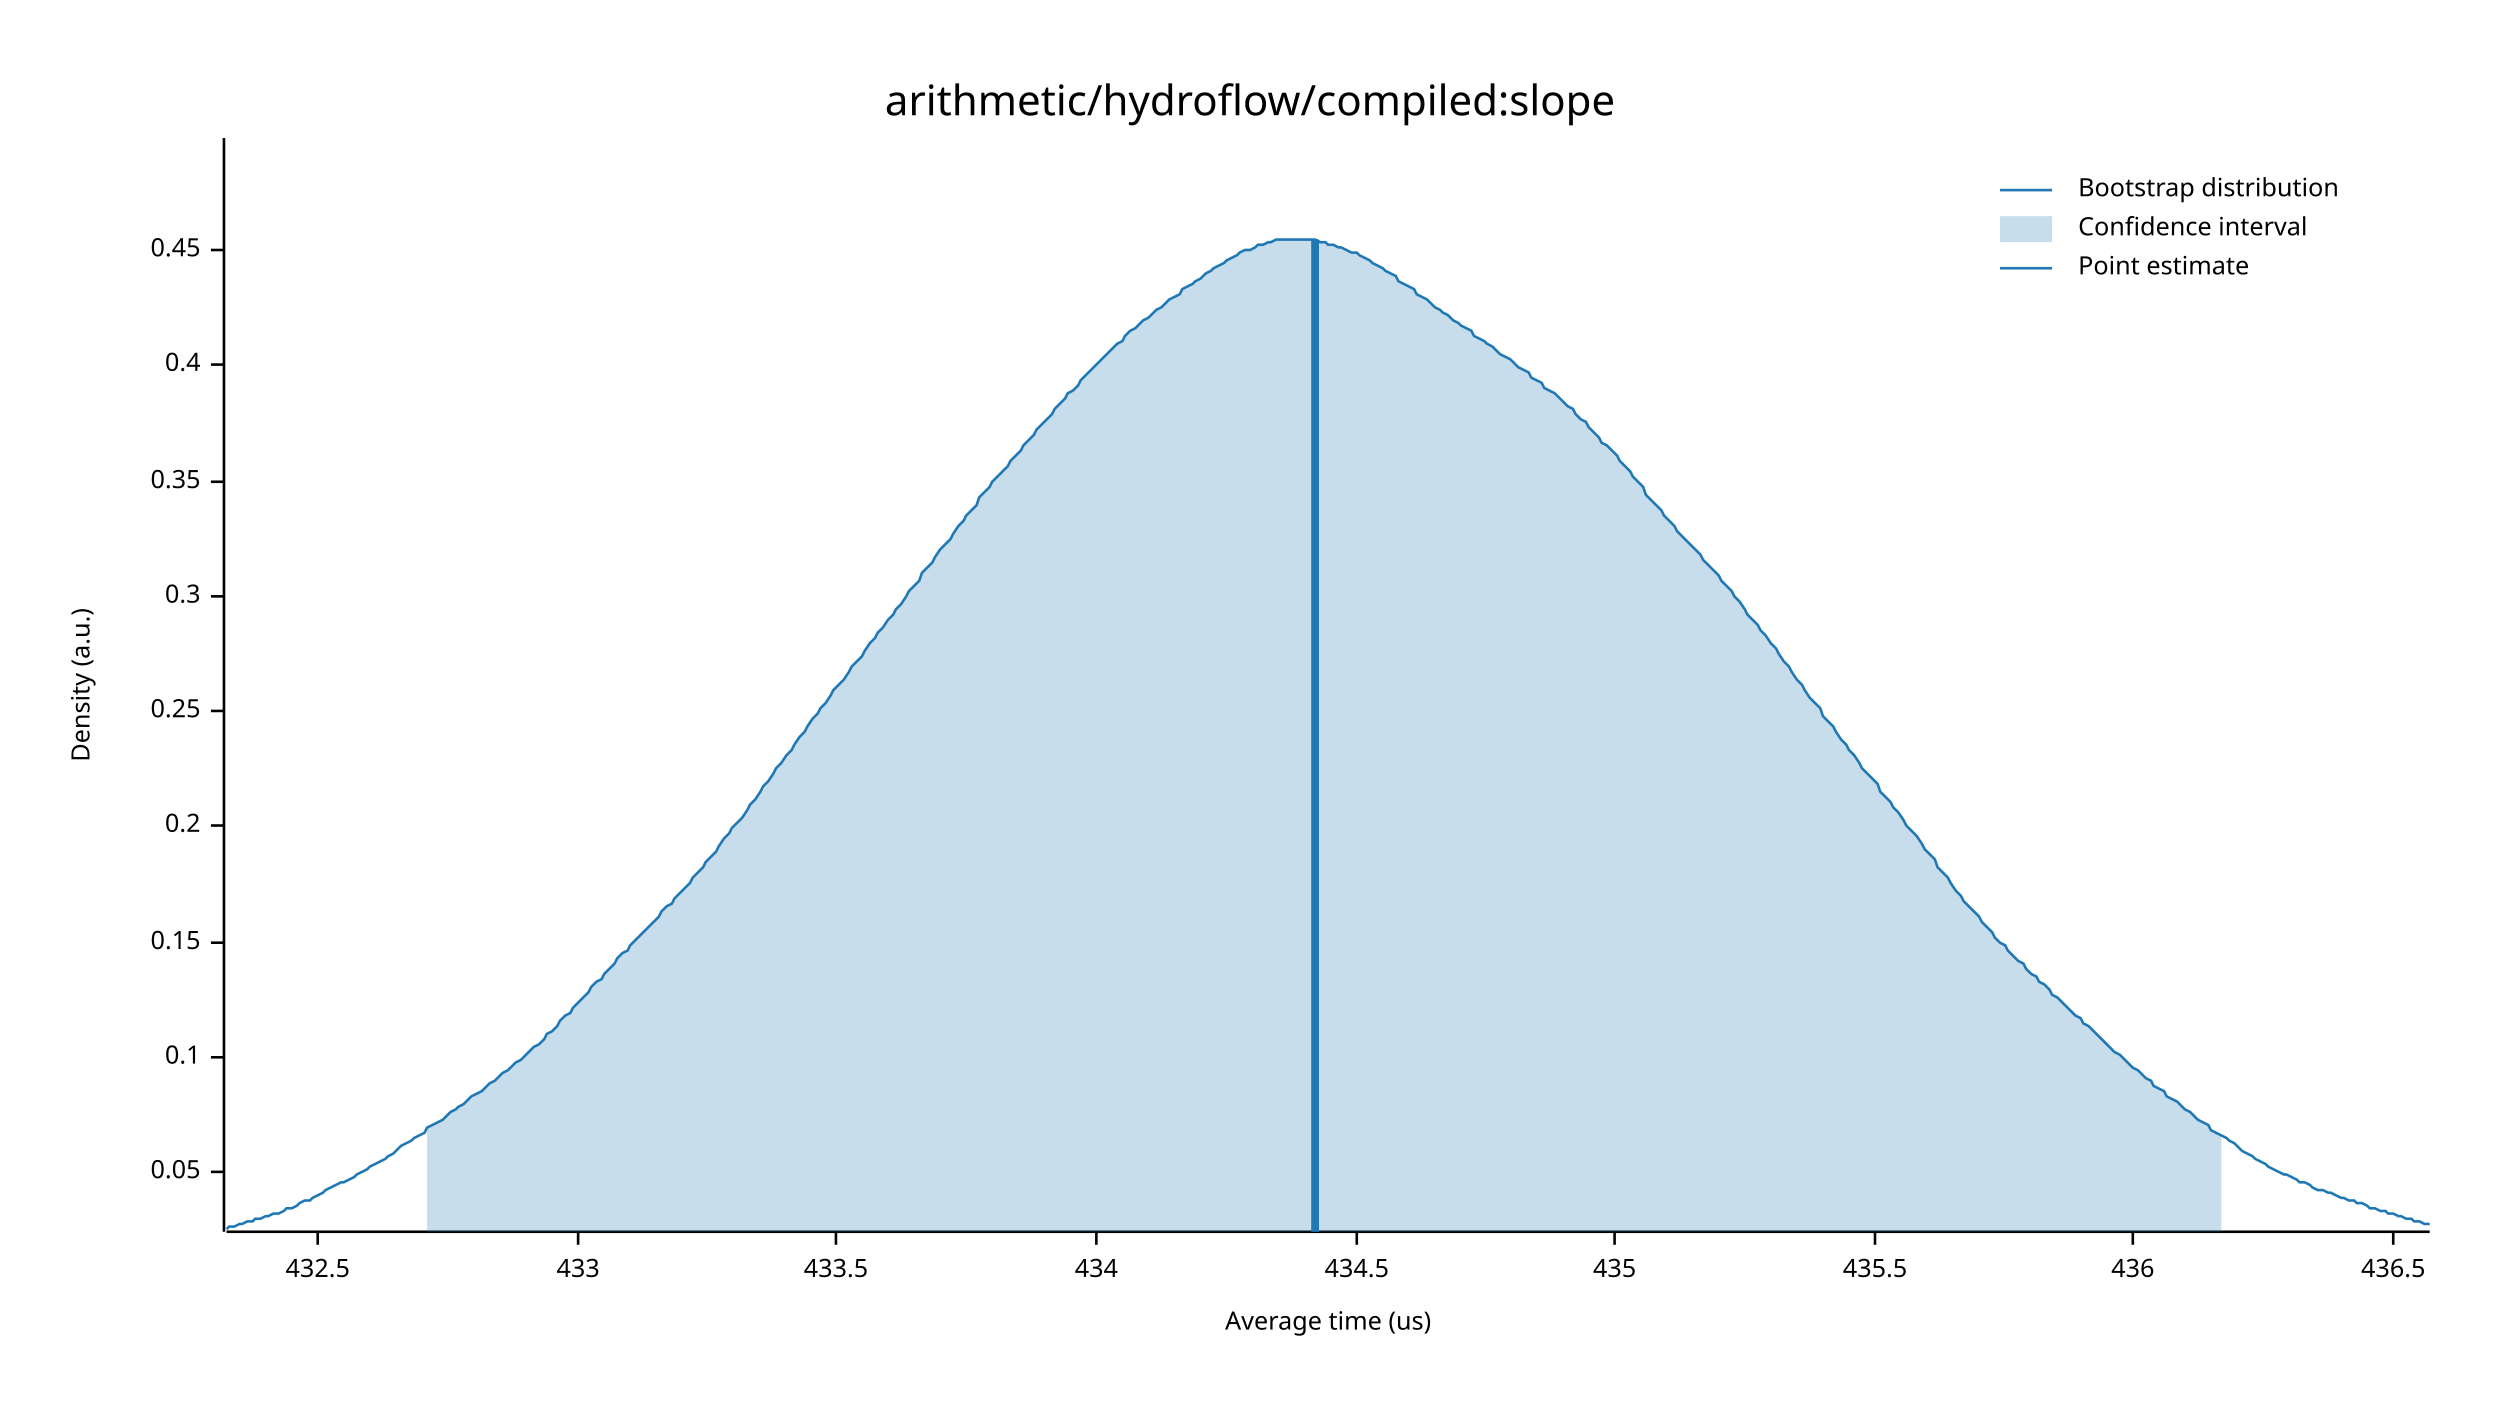
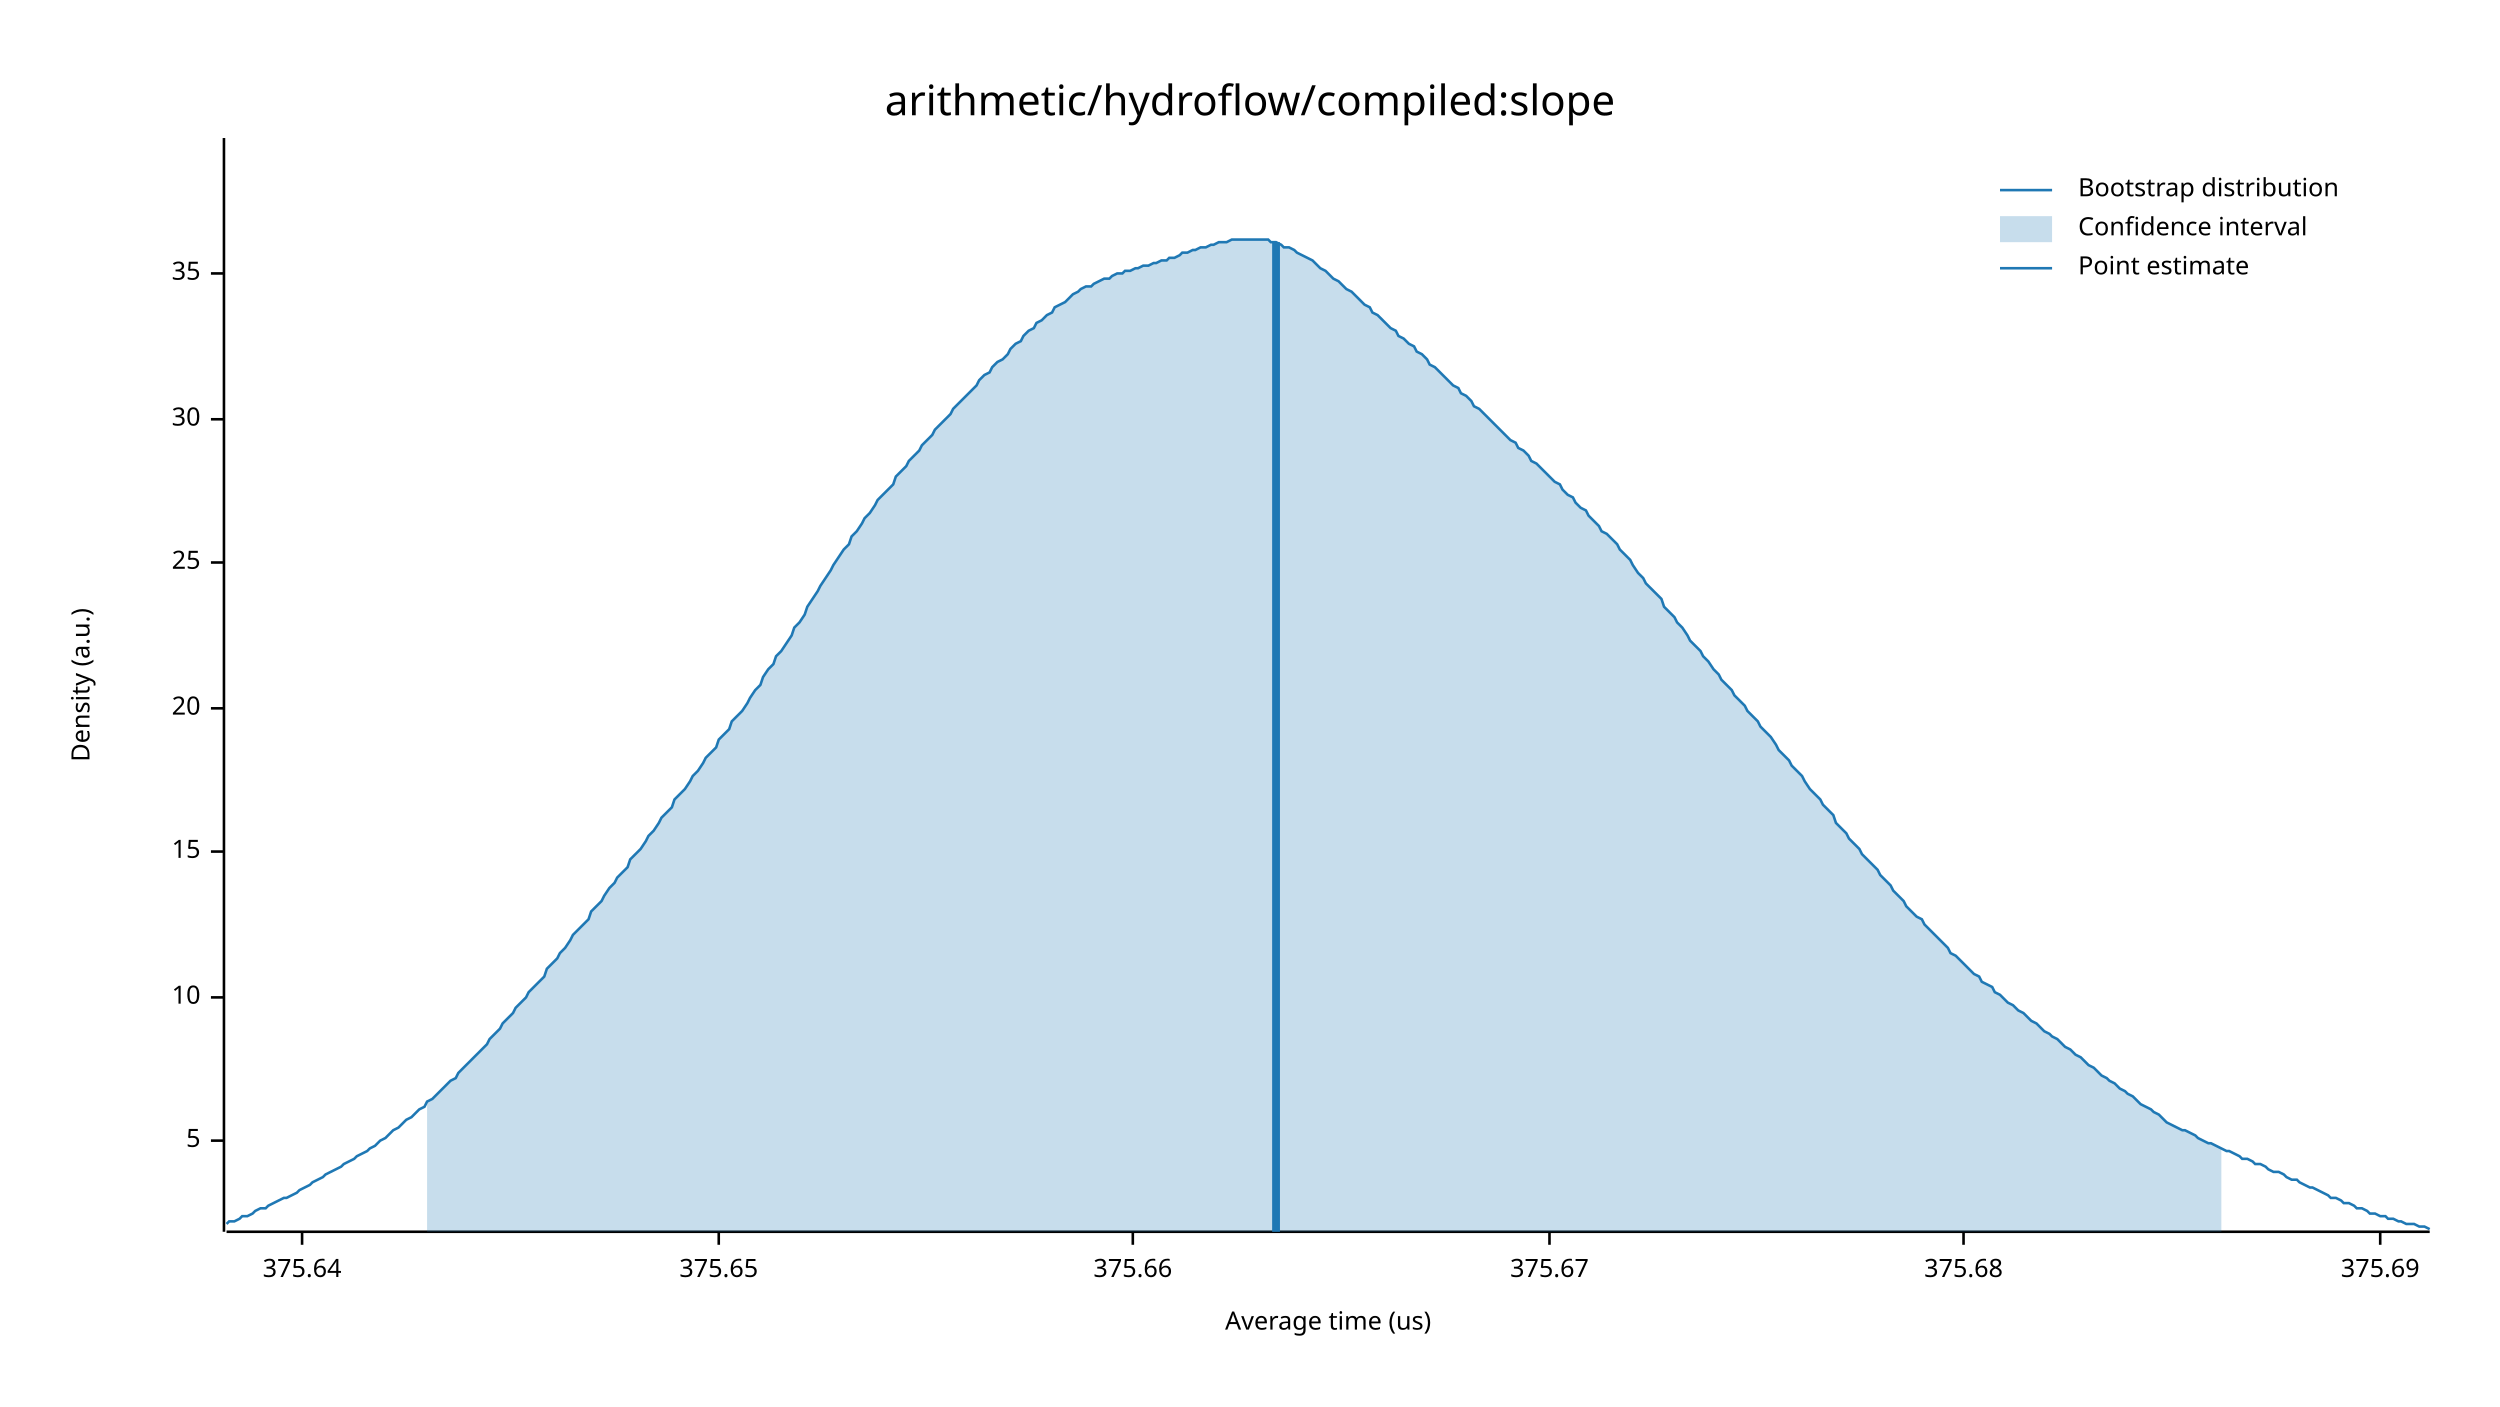
<svg xmlns="http://www.w3.org/2000/svg" width="960" height="540" viewBox="0 0 960 540">
  <text x="480" y="32" dy="0.76em" text-anchor="middle" font-family="sans-serif" font-size="16.129" opacity="1" fill="#000000">
arithmetic/hydroflow/compiled:slope
</text>
  <text x="27" y="263" dy="0.76em" text-anchor="middle" font-family="sans-serif" font-size="9.677" opacity="1" fill="#000000" transform="rotate(270, 27, 263)">
Density (a.u.)
</text>
  <text x="510" y="513" dy="-0.5ex" text-anchor="middle" font-family="sans-serif" font-size="9.677" opacity="1" fill="#000000">
Average time (us)
</text>
  <polyline fill="none" opacity="1" stroke="#000000" stroke-width="1" points="86,53 86,473 " />
-   <text x="77" y="450" dy="0.5ex" text-anchor="end" font-family="sans-serif" font-size="9.677" opacity="1" fill="#000000">
- 0.05
+   <text x="77" y="438" dy="0.5ex" text-anchor="end" font-family="sans-serif" font-size="9.677" opacity="1" fill="#000000">
+ 5
</text>
-   <polyline fill="none" opacity="1" stroke="#000000" stroke-width="1" points="81,450 86,450 " />
-   <text x="77" y="406" dy="0.5ex" text-anchor="end" font-family="sans-serif" font-size="9.677" opacity="1" fill="#000000">
- 0.1
+   <polyline fill="none" opacity="1" stroke="#000000" stroke-width="1" points="81,438 86,438 " />
+   <text x="77" y="383" dy="0.5ex" text-anchor="end" font-family="sans-serif" font-size="9.677" opacity="1" fill="#000000">
+ 10
</text>
-   <polyline fill="none" opacity="1" stroke="#000000" stroke-width="1" points="81,406 86,406 " />
-   <text x="77" y="362" dy="0.5ex" text-anchor="end" font-family="sans-serif" font-size="9.677" opacity="1" fill="#000000">
- 0.15
+   <polyline fill="none" opacity="1" stroke="#000000" stroke-width="1" points="81,383 86,383 " />
+   <text x="77" y="327" dy="0.5ex" text-anchor="end" font-family="sans-serif" font-size="9.677" opacity="1" fill="#000000">
+ 15
</text>
-   <polyline fill="none" opacity="1" stroke="#000000" stroke-width="1" points="81,362 86,362 " />
-   <text x="77" y="317" dy="0.5ex" text-anchor="end" font-family="sans-serif" font-size="9.677" opacity="1" fill="#000000">
- 0.2
+   <polyline fill="none" opacity="1" stroke="#000000" stroke-width="1" points="81,327 86,327 " />
+   <text x="77" y="272" dy="0.5ex" text-anchor="end" font-family="sans-serif" font-size="9.677" opacity="1" fill="#000000">
+ 20
</text>
-   <polyline fill="none" opacity="1" stroke="#000000" stroke-width="1" points="81,317 86,317 " />
-   <text x="77" y="273" dy="0.5ex" text-anchor="end" font-family="sans-serif" font-size="9.677" opacity="1" fill="#000000">
- 0.25
+   <polyline fill="none" opacity="1" stroke="#000000" stroke-width="1" points="81,272 86,272 " />
+   <text x="77" y="216" dy="0.5ex" text-anchor="end" font-family="sans-serif" font-size="9.677" opacity="1" fill="#000000">
+ 25
</text>
-   <polyline fill="none" opacity="1" stroke="#000000" stroke-width="1" points="81,273 86,273 " />
-   <text x="77" y="229" dy="0.5ex" text-anchor="end" font-family="sans-serif" font-size="9.677" opacity="1" fill="#000000">
- 0.3
+   <polyline fill="none" opacity="1" stroke="#000000" stroke-width="1" points="81,216 86,216 " />
+   <text x="77" y="161" dy="0.5ex" text-anchor="end" font-family="sans-serif" font-size="9.677" opacity="1" fill="#000000">
+ 30
</text>
-   <polyline fill="none" opacity="1" stroke="#000000" stroke-width="1" points="81,229 86,229 " />
-   <text x="77" y="185" dy="0.5ex" text-anchor="end" font-family="sans-serif" font-size="9.677" opacity="1" fill="#000000">
- 0.35
+   <polyline fill="none" opacity="1" stroke="#000000" stroke-width="1" points="81,161 86,161 " />
+   <text x="77" y="105" dy="0.5ex" text-anchor="end" font-family="sans-serif" font-size="9.677" opacity="1" fill="#000000">
+ 35
</text>
-   <polyline fill="none" opacity="1" stroke="#000000" stroke-width="1" points="81,185 86,185 " />
-   <text x="77" y="140" dy="0.5ex" text-anchor="end" font-family="sans-serif" font-size="9.677" opacity="1" fill="#000000">
- 0.4
+   <polyline fill="none" opacity="1" stroke="#000000" stroke-width="1" points="81,105 86,105 " />
+   <polyline fill="none" opacity="1" stroke="#000000" stroke-width="1" points="87,473 933,473 " />
+   <text x="116" y="483" dy="0.76em" text-anchor="middle" font-family="sans-serif" font-size="9.677" opacity="1" fill="#000000">
+ 375.64
</text>
-   <polyline fill="none" opacity="1" stroke="#000000" stroke-width="1" points="81,140 86,140 " />
-   <text x="77" y="96" dy="0.5ex" text-anchor="end" font-family="sans-serif" font-size="9.677" opacity="1" fill="#000000">
- 0.45
+   <polyline fill="none" opacity="1" stroke="#000000" stroke-width="1" points="116,473 116,478 " />
+   <text x="276" y="483" dy="0.76em" text-anchor="middle" font-family="sans-serif" font-size="9.677" opacity="1" fill="#000000">
+ 375.65
</text>
-   <polyline fill="none" opacity="1" stroke="#000000" stroke-width="1" points="81,96 86,96 " />
-   <polyline fill="none" opacity="1" stroke="#000000" stroke-width="1" points="87,473 933,473 " />
-   <text x="122" y="483" dy="0.76em" text-anchor="middle" font-family="sans-serif" font-size="9.677" opacity="1" fill="#000000">
- 432.5
+   <polyline fill="none" opacity="1" stroke="#000000" stroke-width="1" points="276,473 276,478 " />
+   <text x="435" y="483" dy="0.76em" text-anchor="middle" font-family="sans-serif" font-size="9.677" opacity="1" fill="#000000">
+ 375.66
</text>
-   <polyline fill="none" opacity="1" stroke="#000000" stroke-width="1" points="122,473 122,478 " />
-   <text x="222" y="483" dy="0.76em" text-anchor="middle" font-family="sans-serif" font-size="9.677" opacity="1" fill="#000000">
- 433
+   <polyline fill="none" opacity="1" stroke="#000000" stroke-width="1" points="435,473 435,478 " />
+   <text x="595" y="483" dy="0.76em" text-anchor="middle" font-family="sans-serif" font-size="9.677" opacity="1" fill="#000000">
+ 375.67
</text>
-   <polyline fill="none" opacity="1" stroke="#000000" stroke-width="1" points="222,473 222,478 " />
-   <text x="321" y="483" dy="0.76em" text-anchor="middle" font-family="sans-serif" font-size="9.677" opacity="1" fill="#000000">
- 433.5
+   <polyline fill="none" opacity="1" stroke="#000000" stroke-width="1" points="595,473 595,478 " />
+   <text x="754" y="483" dy="0.76em" text-anchor="middle" font-family="sans-serif" font-size="9.677" opacity="1" fill="#000000">
+ 375.68
</text>
-   <polyline fill="none" opacity="1" stroke="#000000" stroke-width="1" points="321,473 321,478 " />
-   <text x="421" y="483" dy="0.76em" text-anchor="middle" font-family="sans-serif" font-size="9.677" opacity="1" fill="#000000">
- 434
+   <polyline fill="none" opacity="1" stroke="#000000" stroke-width="1" points="754,473 754,478 " />
+   <text x="914" y="483" dy="0.76em" text-anchor="middle" font-family="sans-serif" font-size="9.677" opacity="1" fill="#000000">
+ 375.69
</text>
-   <polyline fill="none" opacity="1" stroke="#000000" stroke-width="1" points="421,473 421,478 " />
-   <text x="521" y="483" dy="0.76em" text-anchor="middle" font-family="sans-serif" font-size="9.677" opacity="1" fill="#000000">
- 434.5
- </text>
-   <polyline fill="none" opacity="1" stroke="#000000" stroke-width="1" points="521,473 521,478 " />
-   <text x="620" y="483" dy="0.76em" text-anchor="middle" font-family="sans-serif" font-size="9.677" opacity="1" fill="#000000">
- 435
- </text>
-   <polyline fill="none" opacity="1" stroke="#000000" stroke-width="1" points="620,473 620,478 " />
-   <text x="720" y="483" dy="0.76em" text-anchor="middle" font-family="sans-serif" font-size="9.677" opacity="1" fill="#000000">
- 435.5
- </text>
-   <polyline fill="none" opacity="1" stroke="#000000" stroke-width="1" points="720,473 720,478 " />
-   <text x="819" y="483" dy="0.76em" text-anchor="middle" font-family="sans-serif" font-size="9.677" opacity="1" fill="#000000">
- 436
- </text>
-   <polyline fill="none" opacity="1" stroke="#000000" stroke-width="1" points="819,473 819,478 " />
-   <text x="919" y="483" dy="0.76em" text-anchor="middle" font-family="sans-serif" font-size="9.677" opacity="1" fill="#000000">
- 436.5
- </text>
-   <polyline fill="none" opacity="1" stroke="#000000" stroke-width="1" points="919,473 919,478 " />
-   <polyline fill="none" opacity="1" stroke="#1F78B4" stroke-width="1" points="87,472 88,471 90,471 92,470 93,470 95,469 97,469 98,468 100,468 102,467 103,467 105,466 107,466 109,465 110,464 112,464 114,463 115,462 117,461 119,461 120,460 122,459 124,458 125,457 127,456 129,455 131,454 132,454 134,453 136,452 137,451 139,450 141,449 142,448 144,447 146,446 148,445 149,444 151,443 153,441 154,440 156,439 158,438 159,437 161,436 163,435 164,433 166,432 168,431 170,430 171,429 173,427 175,426 176,425 178,424 180,422 181,421 183,420 185,419 187,417 188,416 190,415 192,413 193,412 195,411 197,409 198,408 200,407 202,405 203,404 205,402 207,401 209,399 210,397 212,396 214,394 215,392 217,390 219,389 220,387 222,385 224,383 226,381 227,379 229,377 231,376 232,374 234,372 236,370 237,368 239,366 241,365 242,363 244,361 246,359 248,357 249,356 251,354 253,352 254,350 256,348 258,347 259,345 261,343 263,341 265,339 266,337 268,335 270,333 271,331 273,329 275,327 276,325 278,322 280,320 281,318 283,316 285,314 287,311 288,309 290,307 292,304 293,302 295,300 297,297 298,295 300,293 302,290 304,288 305,286 307,283 309,281 310,279 312,276 314,274 315,272 317,270 319,267 320,265 322,263 324,261 326,258 327,256 329,254 331,252 332,250 334,247 336,245 337,243 339,241 341,238 343,236 344,234 346,232 348,229 349,227 351,225 353,223 354,220 356,218 358,216 359,214 361,211 363,209 365,207 366,205 368,202 370,200 371,198 373,196 375,194 376,191 378,189 380,187 381,185 383,183 385,181 387,179 388,177 390,175 392,173 393,171 395,169 397,167 398,165 400,163 402,161 404,159 405,157 407,155 409,153 410,151 412,150 414,148 415,146 417,144 419,142 420,141 422,139 424,137 426,135 427,134 429,132 431,131 432,129 434,127 436,126 437,125 439,123 441,122 443,120 444,119 446,118 448,116 449,115 451,114 453,113 454,111 456,110 458,109 459,108 461,107 463,105 465,104 466,103 468,102 470,101 471,100 473,99 475,98 476,97 478,96 480,96 482,95 483,94 485,94 487,93 488,93 490,92 492,92 493,92 495,92 497,92 498,92 500,92 502,92 504,92 505,92 507,93 509,93 510,94 512,94 514,95 515,95 517,96 519,97 521,97 522,98 524,99 526,100 527,101 529,102 531,103 532,104 534,105 536,106 537,108 539,109 541,110 543,111 544,113 546,114 548,115 549,116 551,118 553,119 554,120 556,121 558,123 560,124 561,125 563,126 565,127 566,129 568,130 570,131 571,132 573,133 575,135 576,136 578,137 580,138 582,140 583,141 585,142 587,143 588,145 590,146 592,147 593,149 595,150 597,151 599,153 600,154 602,156 604,157 605,159 607,161 609,162 610,164 612,166 614,168 615,170 617,171 619,173 621,175 622,177 624,179 626,181 627,183 629,185 631,187 632,190 634,192 636,194 638,196 639,198 641,200 643,202 644,204 646,206 648,208 649,209 651,211 653,213 654,215 656,217 658,219 660,221 661,223 663,225 665,227 666,229 668,231 670,234 671,236 673,238 675,240 676,242 678,244 680,247 682,249 683,251 685,254 687,256 688,258 690,261 692,263 693,265 695,268 697,270 699,272 700,275 702,277 704,279 705,281 707,284 709,286 710,288 712,290 714,293 715,295 717,297 719,299 721,301 722,304 724,306 726,308 727,310 729,312 731,315 732,317 734,319 736,321 738,324 739,326 741,328 743,330 744,333 746,335 748,337 749,339 751,342 753,344 754,346 756,348 758,350 760,352 761,354 763,356 765,358 766,360 768,362 770,363 771,365 773,367 775,369 777,370 778,372 780,374 782,375 783,377 785,378 787,380 788,382 790,383 792,385 793,386 795,388 797,390 799,391 800,393 802,394 804,396 805,397 807,399 809,401 810,402 812,404 814,405 816,407 817,408 819,410 821,411 822,412 824,414 826,415 827,417 829,418 831,419 832,421 834,422 836,423 838,425 839,426 841,427 843,429 844,430 846,431 848,432 849,434 851,435 853,436 855,437 856,438 858,439 860,441 861,442 863,443 865,444 866,445 868,446 870,447 871,448 873,449 875,450 877,451 878,451 880,452 882,453 883,454 885,454 887,455 888,456 890,457 892,457 894,458 895,458 897,459 899,460 900,460 902,461 904,461 905,462 907,462 909,463 910,464 912,464 914,465 916,465 917,466 919,466 921,467 922,467 924,468 926,468 927,469 929,469 931,470 933,470 " />
-   <polygon opacity="0.25" fill="#1F78B4" points="164,433 166,432 168,431 170,430 171,429 173,427 175,426 176,425 178,424 180,422 181,421 183,420 185,419 187,417 188,416 190,415 192,413 193,412 195,411 197,409 198,408 200,407 202,405 203,404 205,402 207,401 209,399 210,397 212,396 214,394 215,392 217,390 219,389 220,387 222,385 224,383 226,381 227,379 229,377 231,376 232,374 234,372 236,370 237,368 239,366 241,365 242,363 244,361 246,359 248,357 249,356 251,354 253,352 254,350 256,348 258,347 259,345 261,343 263,341 265,339 266,337 268,335 270,333 271,331 273,329 275,327 276,325 278,322 280,320 281,318 283,316 285,314 287,311 288,309 290,307 292,304 293,302 295,300 297,297 298,295 300,293 302,290 304,288 305,286 307,283 309,281 310,279 312,276 314,274 315,272 317,270 319,267 320,265 322,263 324,261 326,258 327,256 329,254 331,252 332,250 334,247 336,245 337,243 339,241 341,238 343,236 344,234 346,232 348,229 349,227 351,225 353,223 354,220 356,218 358,216 359,214 361,211 363,209 365,207 366,205 368,202 370,200 371,198 373,196 375,194 376,191 378,189 380,187 381,185 383,183 385,181 387,179 388,177 390,175 392,173 393,171 395,169 397,167 398,165 400,163 402,161 404,159 405,157 407,155 409,153 410,151 412,150 414,148 415,146 417,144 419,142 420,141 422,139 424,137 426,135 427,134 429,132 431,131 432,129 434,127 436,126 437,125 439,123 441,122 443,120 444,119 446,118 448,116 449,115 451,114 453,113 454,111 456,110 458,109 459,108 461,107 463,105 465,104 466,103 468,102 470,101 471,100 473,99 475,98 476,97 478,96 480,96 482,95 483,94 485,94 487,93 488,93 490,92 492,92 493,92 495,92 497,92 498,92 500,92 502,92 504,92 505,92 507,93 509,93 510,94 512,94 514,95 515,95 517,96 519,97 521,97 522,98 524,99 526,100 527,101 529,102 531,103 532,104 534,105 536,106 537,108 539,109 541,110 543,111 544,113 546,114 548,115 549,116 551,118 553,119 554,120 556,121 558,123 560,124 561,125 563,126 565,127 566,129 568,130 570,131 571,132 573,133 575,135 576,136 578,137 580,138 582,140 583,141 585,142 587,143 588,145 590,146 592,147 593,149 595,150 597,151 599,153 600,154 602,156 604,157 605,159 607,161 609,162 610,164 612,166 614,168 615,170 617,171 619,173 621,175 622,177 624,179 626,181 627,183 629,185 631,187 632,190 634,192 636,194 638,196 639,198 641,200 643,202 644,204 646,206 648,208 649,209 651,211 653,213 654,215 656,217 658,219 660,221 661,223 663,225 665,227 666,229 668,231 670,234 671,236 673,238 675,240 676,242 678,244 680,247 682,249 683,251 685,254 687,256 688,258 690,261 692,263 693,265 695,268 697,270 699,272 700,275 702,277 704,279 705,281 707,284 709,286 710,288 712,290 714,293 715,295 717,297 719,299 721,301 722,304 724,306 726,308 727,310 729,312 731,315 732,317 734,319 736,321 738,324 739,326 741,328 743,330 744,333 746,335 748,337 749,339 751,342 753,344 754,346 756,348 758,350 760,352 761,354 763,356 765,358 766,360 768,362 770,363 771,365 773,367 775,369 777,370 778,372 780,374 782,375 783,377 785,378 787,380 788,382 790,383 792,385 793,386 795,388 797,390 799,391 800,393 802,394 804,396 805,397 807,399 809,401 810,402 812,404 814,405 816,407 817,408 819,410 821,411 822,412 824,414 826,415 827,417 829,418 831,419 832,421 834,422 836,423 838,425 839,426 841,427 843,429 844,430 846,431 848,432 849,434 851,435 853,436 853,473 164,473 " />
-   <polyline fill="none" opacity="1" stroke="#1F78B4" stroke-width="3" points="505,473 505,92 " />
+   <polyline fill="none" opacity="1" stroke="#000000" stroke-width="1" points="914,473 914,478 " />
+   <polyline fill="none" opacity="1" stroke="#1F78B4" stroke-width="1" points="87,470 88,469 90,469 92,468 93,467 95,467 97,466 98,465 100,464 102,464 103,463 105,462 107,461 109,460 110,460 112,459 114,458 115,457 117,456 119,455 120,454 122,453 124,452 125,451 127,450 129,449 131,448 132,447 134,446 136,445 137,444 139,443 141,442 142,441 144,440 146,438 148,437 149,436 151,434 153,433 154,432 156,430 158,429 159,428 161,426 163,425 164,423 166,422 168,420 170,418 171,417 173,415 175,414 176,412 178,410 180,408 181,407 183,405 185,403 187,401 188,399 190,397 192,395 193,393 195,391 197,389 198,387 200,385 202,383 203,381 205,379 207,377 209,375 210,372 212,370 214,368 215,366 217,364 219,361 220,359 222,357 224,355 226,353 227,350 229,348 231,346 232,344 234,341 236,339 237,337 239,335 241,333 242,330 244,328 246,326 248,323 249,321 251,319 253,316 254,314 256,312 258,310 259,307 261,305 263,303 265,300 266,298 268,296 270,293 271,291 273,289 275,287 276,284 278,282 280,280 281,277 283,275 285,273 287,270 288,268 290,265 292,263 293,260 295,257 297,255 298,252 300,250 302,247 304,244 305,241 307,239 309,236 310,233 312,230 314,227 315,225 317,222 319,219 320,217 322,214 324,211 326,209 327,206 329,204 331,201 332,199 334,197 336,194 337,192 339,190 341,188 343,186 344,183 346,181 348,179 349,177 351,175 353,173 354,171 356,169 358,167 359,165 361,163 363,161 365,159 366,157 368,155 370,153 371,152 373,150 375,148 376,146 378,144 380,143 381,141 383,139 385,138 387,136 388,134 390,132 392,131 393,129 395,127 397,126 398,124 400,123 402,121 404,120 405,118 407,117 409,116 410,115 412,113 414,112 415,111 417,110 419,110 420,109 422,108 424,107 426,107 427,106 429,105 431,105 432,104 434,104 436,103 437,103 439,102 441,102 443,101 444,101 446,100 448,100 449,99 451,99 453,98 454,97 456,97 458,96 459,96 461,95 463,95 465,94 466,94 468,93 470,93 471,93 473,92 475,92 476,92 478,92 480,92 482,92 483,92 485,92 487,92 488,93 490,93 492,94 493,95 495,95 497,96 498,97 500,98 502,99 504,100 505,101 507,103 509,104 510,105 512,107 514,108 515,109 517,111 519,112 521,114 522,115 524,117 526,118 527,120 529,121 531,123 532,124 534,126 536,127 537,129 539,130 541,132 543,133 544,135 546,136 548,138 549,140 551,141 553,143 554,144 556,146 558,148 560,149 561,151 563,152 565,154 566,156 568,157 570,159 571,160 573,162 575,164 576,165 578,167 580,169 582,170 583,172 585,173 587,175 588,177 590,178 592,180 593,181 595,183 597,185 599,186 600,188 602,190 604,191 605,193 607,195 609,196 610,198 612,200 614,202 615,204 617,205 619,207 621,209 622,211 624,213 626,215 627,217 629,220 631,222 632,224 634,226 636,228 638,230 639,233 641,235 643,237 644,239 646,241 648,244 649,246 651,248 653,250 654,252 656,254 658,257 660,259 661,261 663,263 665,265 666,267 668,269 670,271 671,273 673,275 675,277 676,279 678,281 680,283 682,286 683,288 685,290 687,292 688,294 690,296 692,298 693,300 695,303 697,305 699,307 700,309 702,311 704,313 705,316 707,318 709,320 710,322 712,324 714,326 715,328 717,330 719,332 721,334 722,336 724,338 726,340 727,342 729,344 731,346 732,348 734,350 736,352 738,353 739,355 741,357 743,359 744,360 746,362 748,364 749,366 751,367 753,369 754,370 756,372 758,374 760,375 761,377 763,378 765,379 766,381 768,382 770,384 771,385 773,386 775,388 777,389 778,390 780,392 782,393 783,394 785,396 787,397 788,398 790,399 792,401 793,402 795,403 797,405 799,406 800,407 802,409 804,410 805,411 807,413 809,414 810,415 812,416 814,418 816,419 817,420 819,421 821,423 822,424 824,425 826,426 827,427 829,428 831,430 832,431 834,432 836,433 838,434 839,434 841,435 843,436 844,437 846,438 848,439 849,439 851,440 853,441 855,442 856,442 858,443 860,444 861,445 863,445 865,446 866,447 868,447 870,448 871,449 873,450 875,450 877,451 878,452 880,453 882,453 883,454 885,455 887,456 888,456 890,457 892,458 894,459 895,460 897,460 899,461 900,462 902,462 904,463 905,464 907,464 909,465 910,466 912,466 914,467 916,467 917,468 919,468 921,469 922,469 924,470 926,470 927,470 929,471 931,471 933,472 " />
+   <polygon opacity="0.25" fill="#1F78B4" points="164,423 166,422 168,420 170,418 171,417 173,415 175,414 176,412 178,410 180,408 181,407 183,405 185,403 187,401 188,399 190,397 192,395 193,393 195,391 197,389 198,387 200,385 202,383 203,381 205,379 207,377 209,375 210,372 212,370 214,368 215,366 217,364 219,361 220,359 222,357 224,355 226,353 227,350 229,348 231,346 232,344 234,341 236,339 237,337 239,335 241,333 242,330 244,328 246,326 248,323 249,321 251,319 253,316 254,314 256,312 258,310 259,307 261,305 263,303 265,300 266,298 268,296 270,293 271,291 273,289 275,287 276,284 278,282 280,280 281,277 283,275 285,273 287,270 288,268 290,265 292,263 293,260 295,257 297,255 298,252 300,250 302,247 304,244 305,241 307,239 309,236 310,233 312,230 314,227 315,225 317,222 319,219 320,217 322,214 324,211 326,209 327,206 329,204 331,201 332,199 334,197 336,194 337,192 339,190 341,188 343,186 344,183 346,181 348,179 349,177 351,175 353,173 354,171 356,169 358,167 359,165 361,163 363,161 365,159 366,157 368,155 370,153 371,152 373,150 375,148 376,146 378,144 380,143 381,141 383,139 385,138 387,136 388,134 390,132 392,131 393,129 395,127 397,126 398,124 400,123 402,121 404,120 405,118 407,117 409,116 410,115 412,113 414,112 415,111 417,110 419,110 420,109 422,108 424,107 426,107 427,106 429,105 431,105 432,104 434,104 436,103 437,103 439,102 441,102 443,101 444,101 446,100 448,100 449,99 451,99 453,98 454,97 456,97 458,96 459,96 461,95 463,95 465,94 466,94 468,93 470,93 471,93 473,92 475,92 476,92 478,92 480,92 482,92 483,92 485,92 487,92 488,93 490,93 492,94 493,95 495,95 497,96 498,97 500,98 502,99 504,100 505,101 507,103 509,104 510,105 512,107 514,108 515,109 517,111 519,112 521,114 522,115 524,117 526,118 527,120 529,121 531,123 532,124 534,126 536,127 537,129 539,130 541,132 543,133 544,135 546,136 548,138 549,140 551,141 553,143 554,144 556,146 558,148 560,149 561,151 563,152 565,154 566,156 568,157 570,159 571,160 573,162 575,164 576,165 578,167 580,169 582,170 583,172 585,173 587,175 588,177 590,178 592,180 593,181 595,183 597,185 599,186 600,188 602,190 604,191 605,193 607,195 609,196 610,198 612,200 614,202 615,204 617,205 619,207 621,209 622,211 624,213 626,215 627,217 629,220 631,222 632,224 634,226 636,228 638,230 639,233 641,235 643,237 644,239 646,241 648,244 649,246 651,248 653,250 654,252 656,254 658,257 660,259 661,261 663,263 665,265 666,267 668,269 670,271 671,273 673,275 675,277 676,279 678,281 680,283 682,286 683,288 685,290 687,292 688,294 690,296 692,298 693,300 695,303 697,305 699,307 700,309 702,311 704,313 705,316 707,318 709,320 710,322 712,324 714,326 715,328 717,330 719,332 721,334 722,336 724,338 726,340 727,342 729,344 731,346 732,348 734,350 736,352 738,353 739,355 741,357 743,359 744,360 746,362 748,364 749,366 751,367 753,369 754,370 756,372 758,374 760,375 761,377 763,378 765,379 766,381 768,382 770,384 771,385 773,386 775,388 777,389 778,390 780,392 782,393 783,394 785,396 787,397 788,398 790,399 792,401 793,402 795,403 797,405 799,406 800,407 802,409 804,410 805,411 807,413 809,414 810,415 812,416 814,418 816,419 817,420 819,421 821,423 822,424 824,425 826,426 827,427 829,428 831,430 832,431 834,432 836,433 838,434 839,434 841,435 843,436 844,437 846,438 848,439 849,439 851,440 853,441 853,473 164,473 " />
+   <polyline fill="none" opacity="1" stroke="#1F78B4" stroke-width="3" points="490,473 490,93 " />
  <text x="798" y="68" dy="0.76em" text-anchor="start" font-family="sans-serif" font-size="9.677" opacity="1" fill="#000000">
Bootstrap distribution
</text>
  <text x="798" y="83" dy="0.76em" text-anchor="start" font-family="sans-serif" font-size="9.677" opacity="1" fill="#000000">
Confidence interval
</text>
  <text x="798" y="98" dy="0.76em" text-anchor="start" font-family="sans-serif" font-size="9.677" opacity="1" fill="#000000">
Point estimate
</text>
  <polyline fill="none" opacity="1" stroke="#1F78B4" stroke-width="1" points="768,73 788,73 " />
  <rect x="768" y="83" width="20" height="10" opacity="0.25" fill="#1F78B4" stroke="none" />
  <polyline fill="none" opacity="1" stroke="#1F78B4" stroke-width="1" points="768,103 788,103 " />
</svg>
